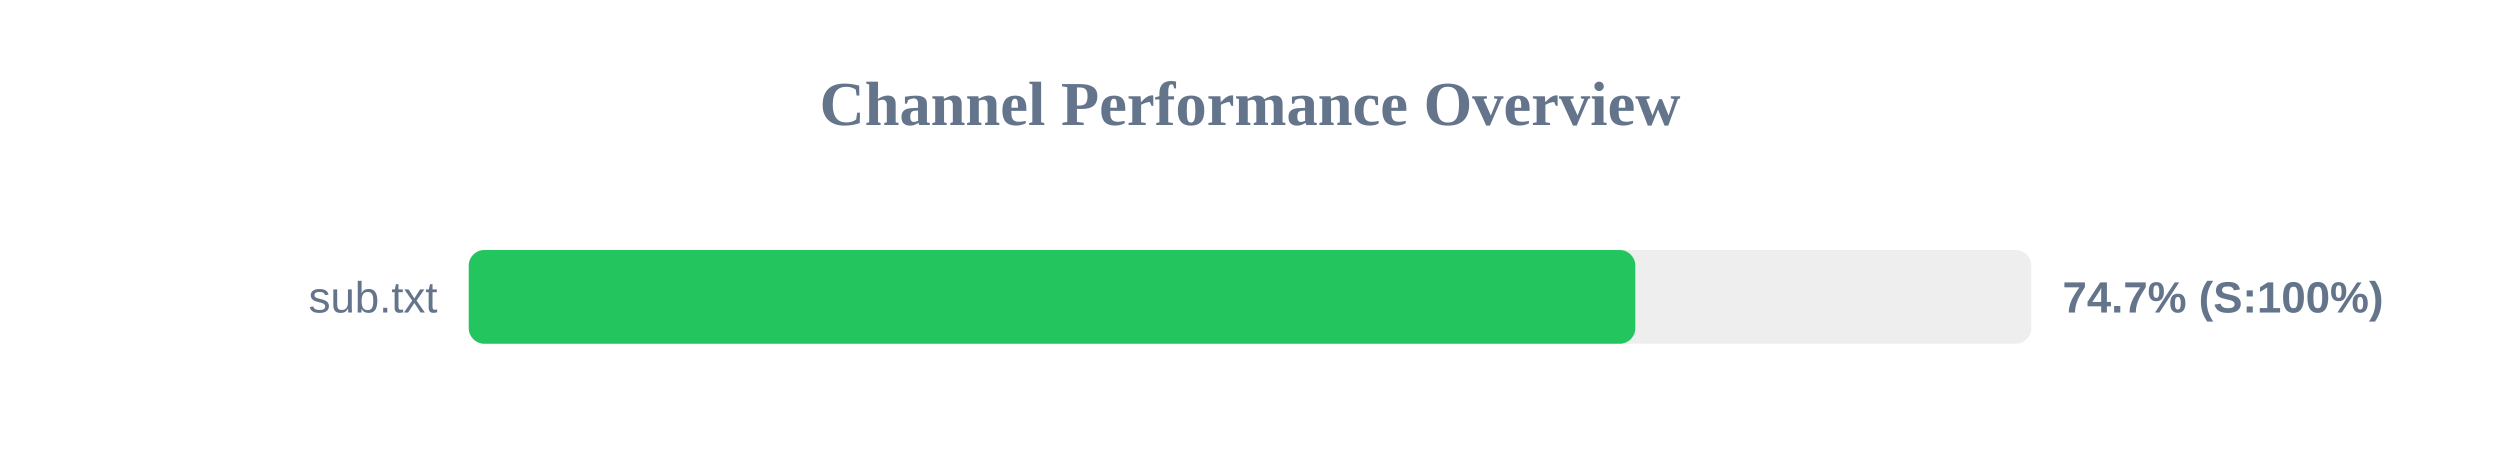
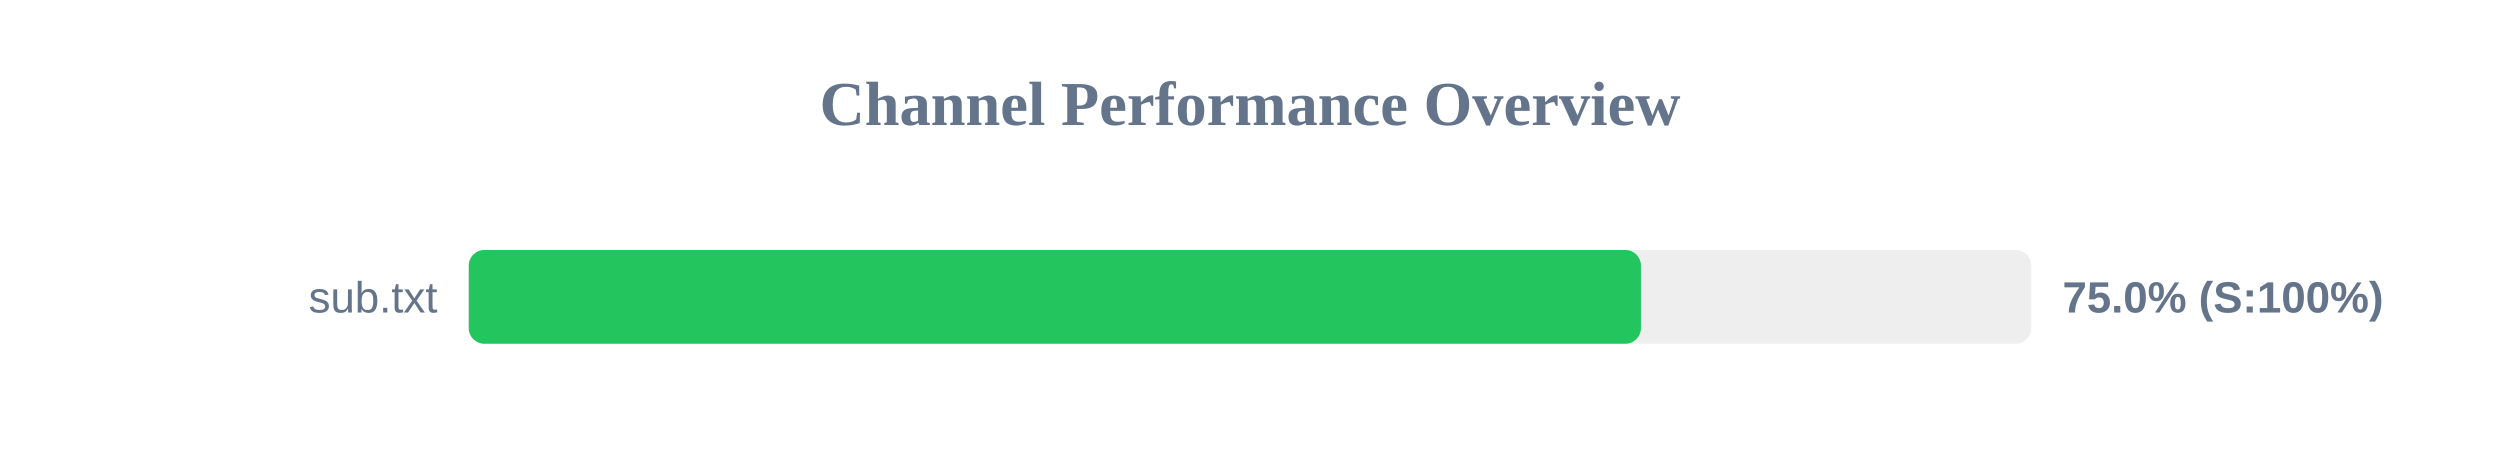
<svg xmlns="http://www.w3.org/2000/svg" width="800" height="150" version="1.1">
  <style>
        .row { font: 14px Arial; fill: #64748b; }
        .score { font: bold 14px Arial; fill: #64748b; }
    </style>
  <text x="400" y="40" text-anchor="middle" font-size="20px" font-weight="bold" fill="#64748b">Channel Performance Overview</text>
  <rect x="150" y="80" width="500" height="30" fill="#eee" rx="5" />
-   <rect x="150" y="80" width="373.3" height="30" fill="#22c55e" rx="5" />
+   <rect x="150" y="80" width="375.1" height="30" fill="#22c55e" rx="5" />
  <text x="140" y="100" text-anchor="end" class="row">sub.txt</text>
-   <text x="660" y="100" text-anchor="start" class="score">74.7% (S:100%)</text>
+   <text x="660" y="100" text-anchor="start" class="score">75.0% (S:100%)</text>
</svg>
